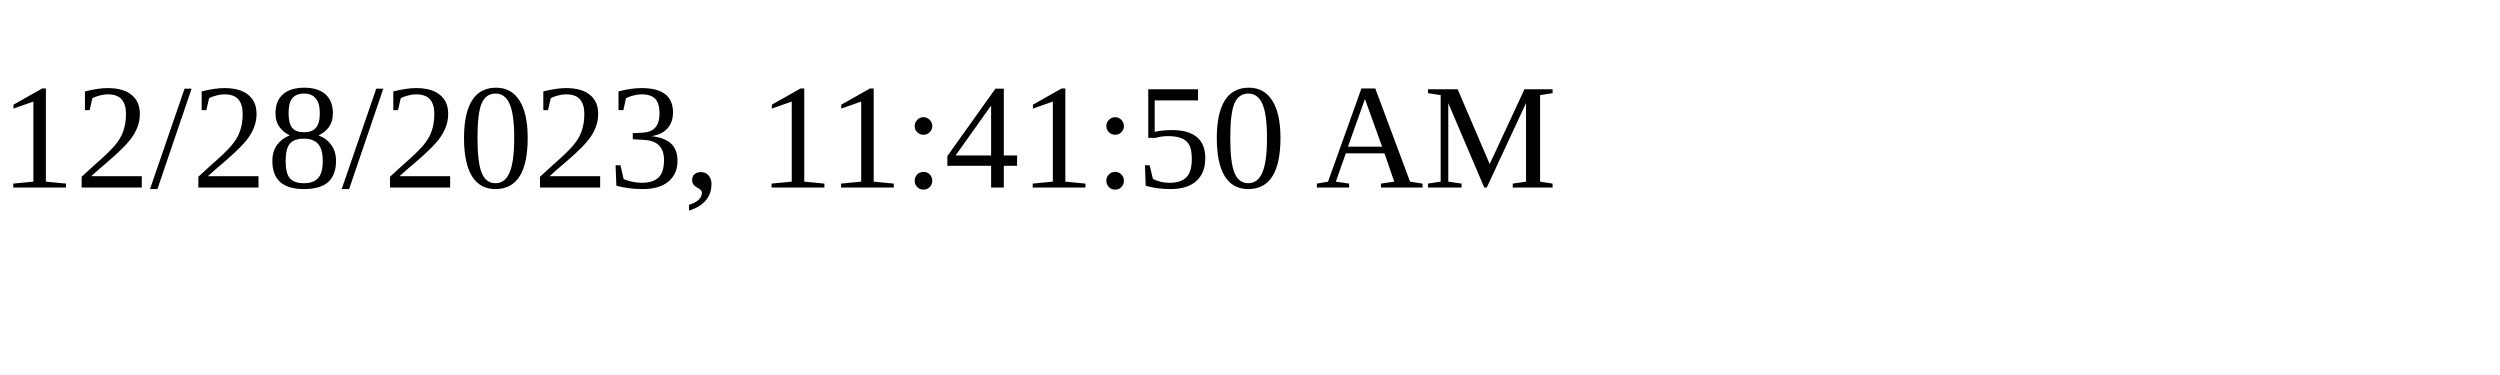
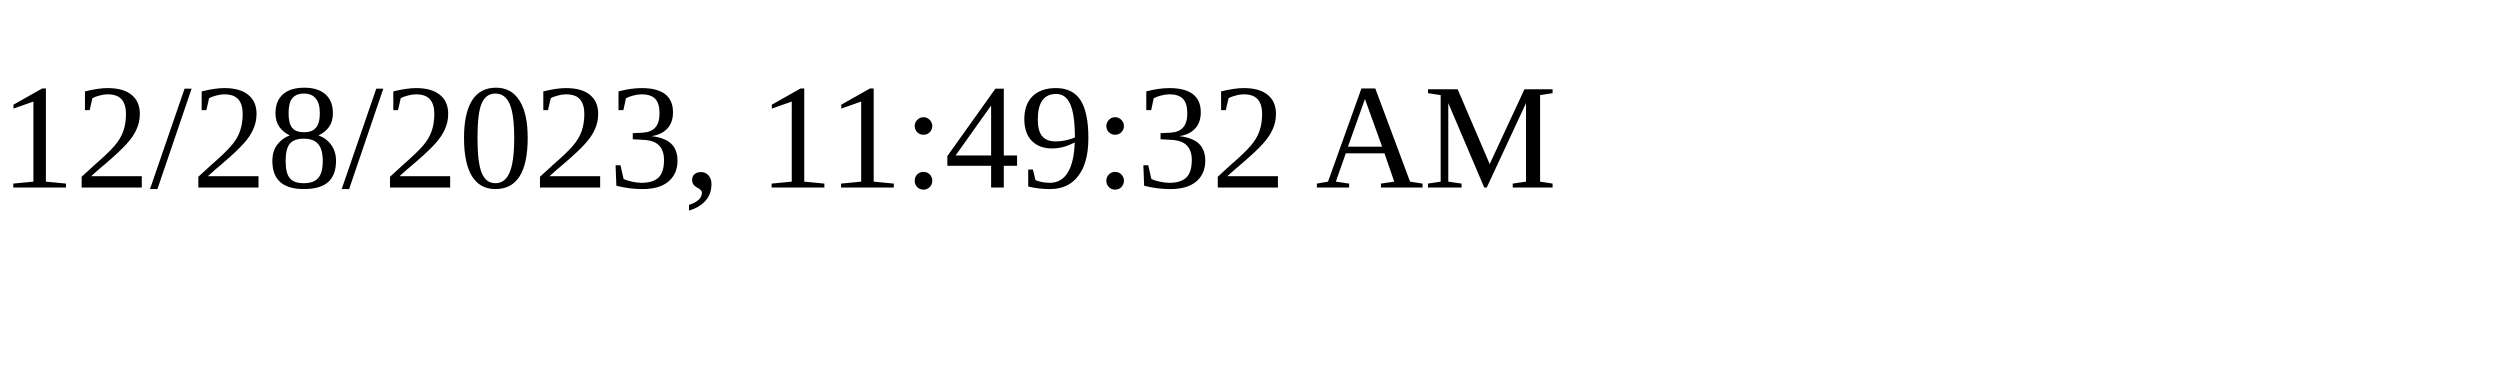
<svg xmlns="http://www.w3.org/2000/svg" height="30" width="200">
-   <text x="0" y="15">12/28/2023, 11:41:50 AM</text>
+   <text x="0" y="15">12/28/2023, 11:49:32 AM</text>
</svg>
